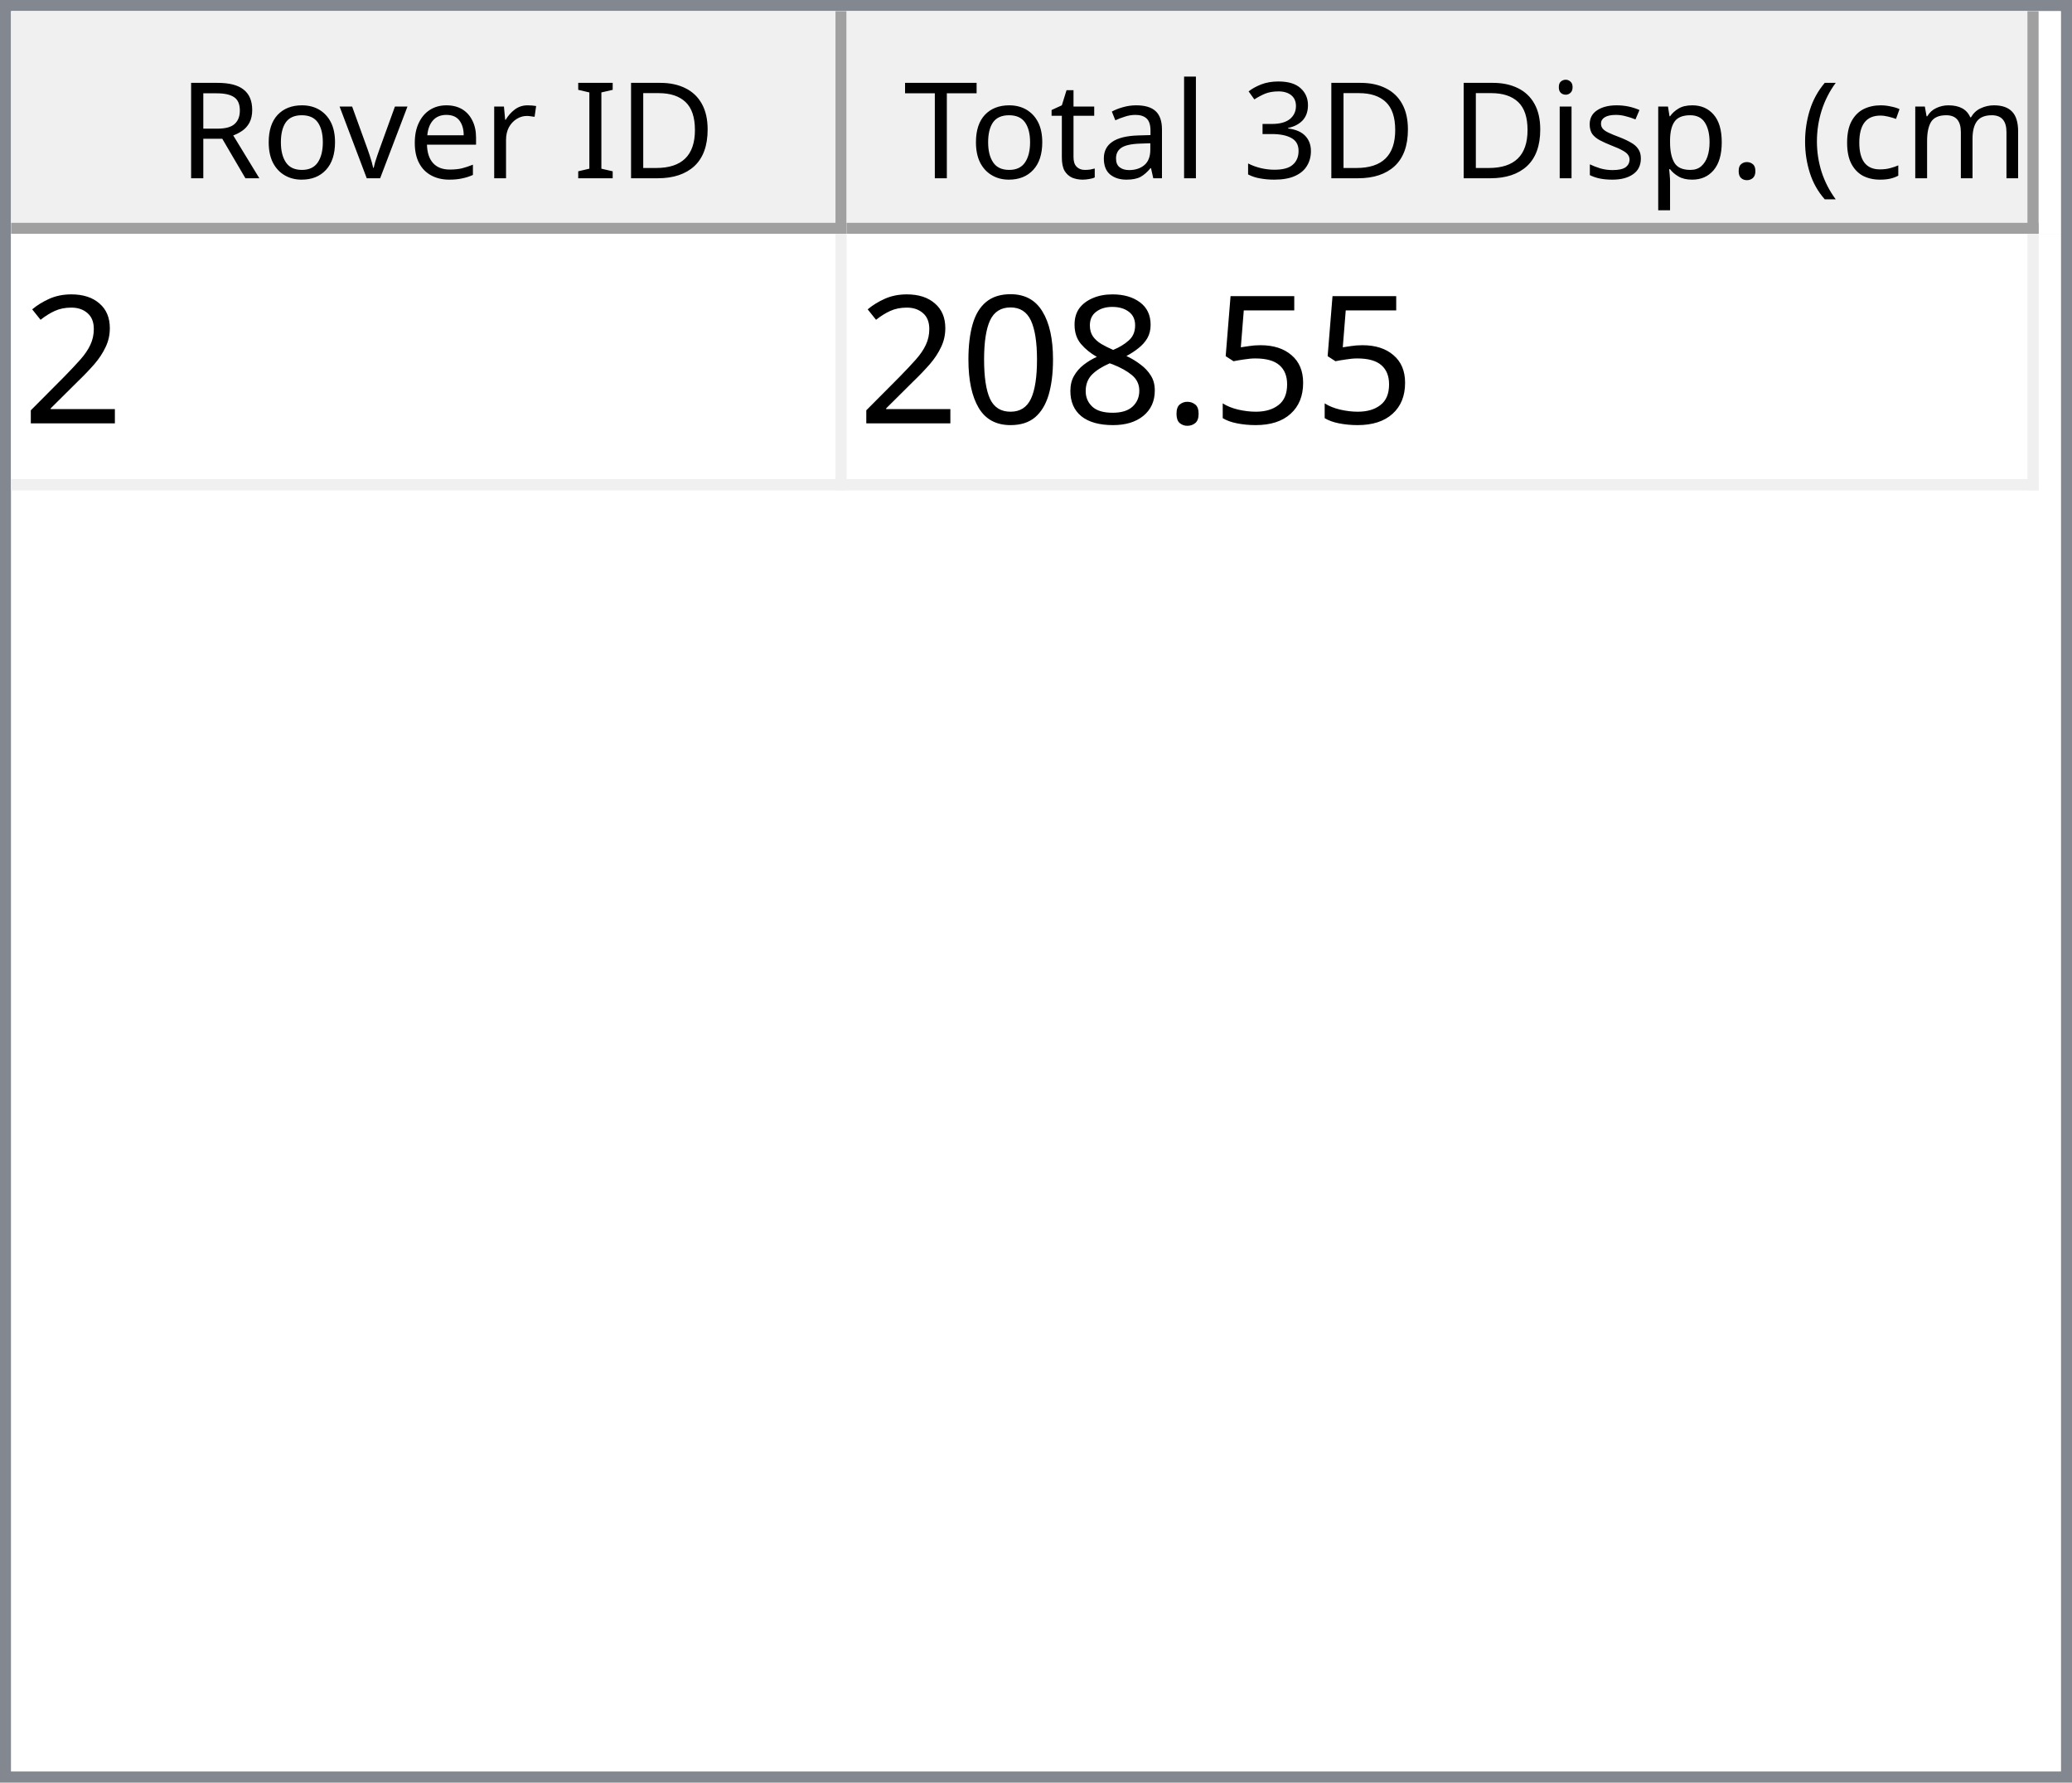
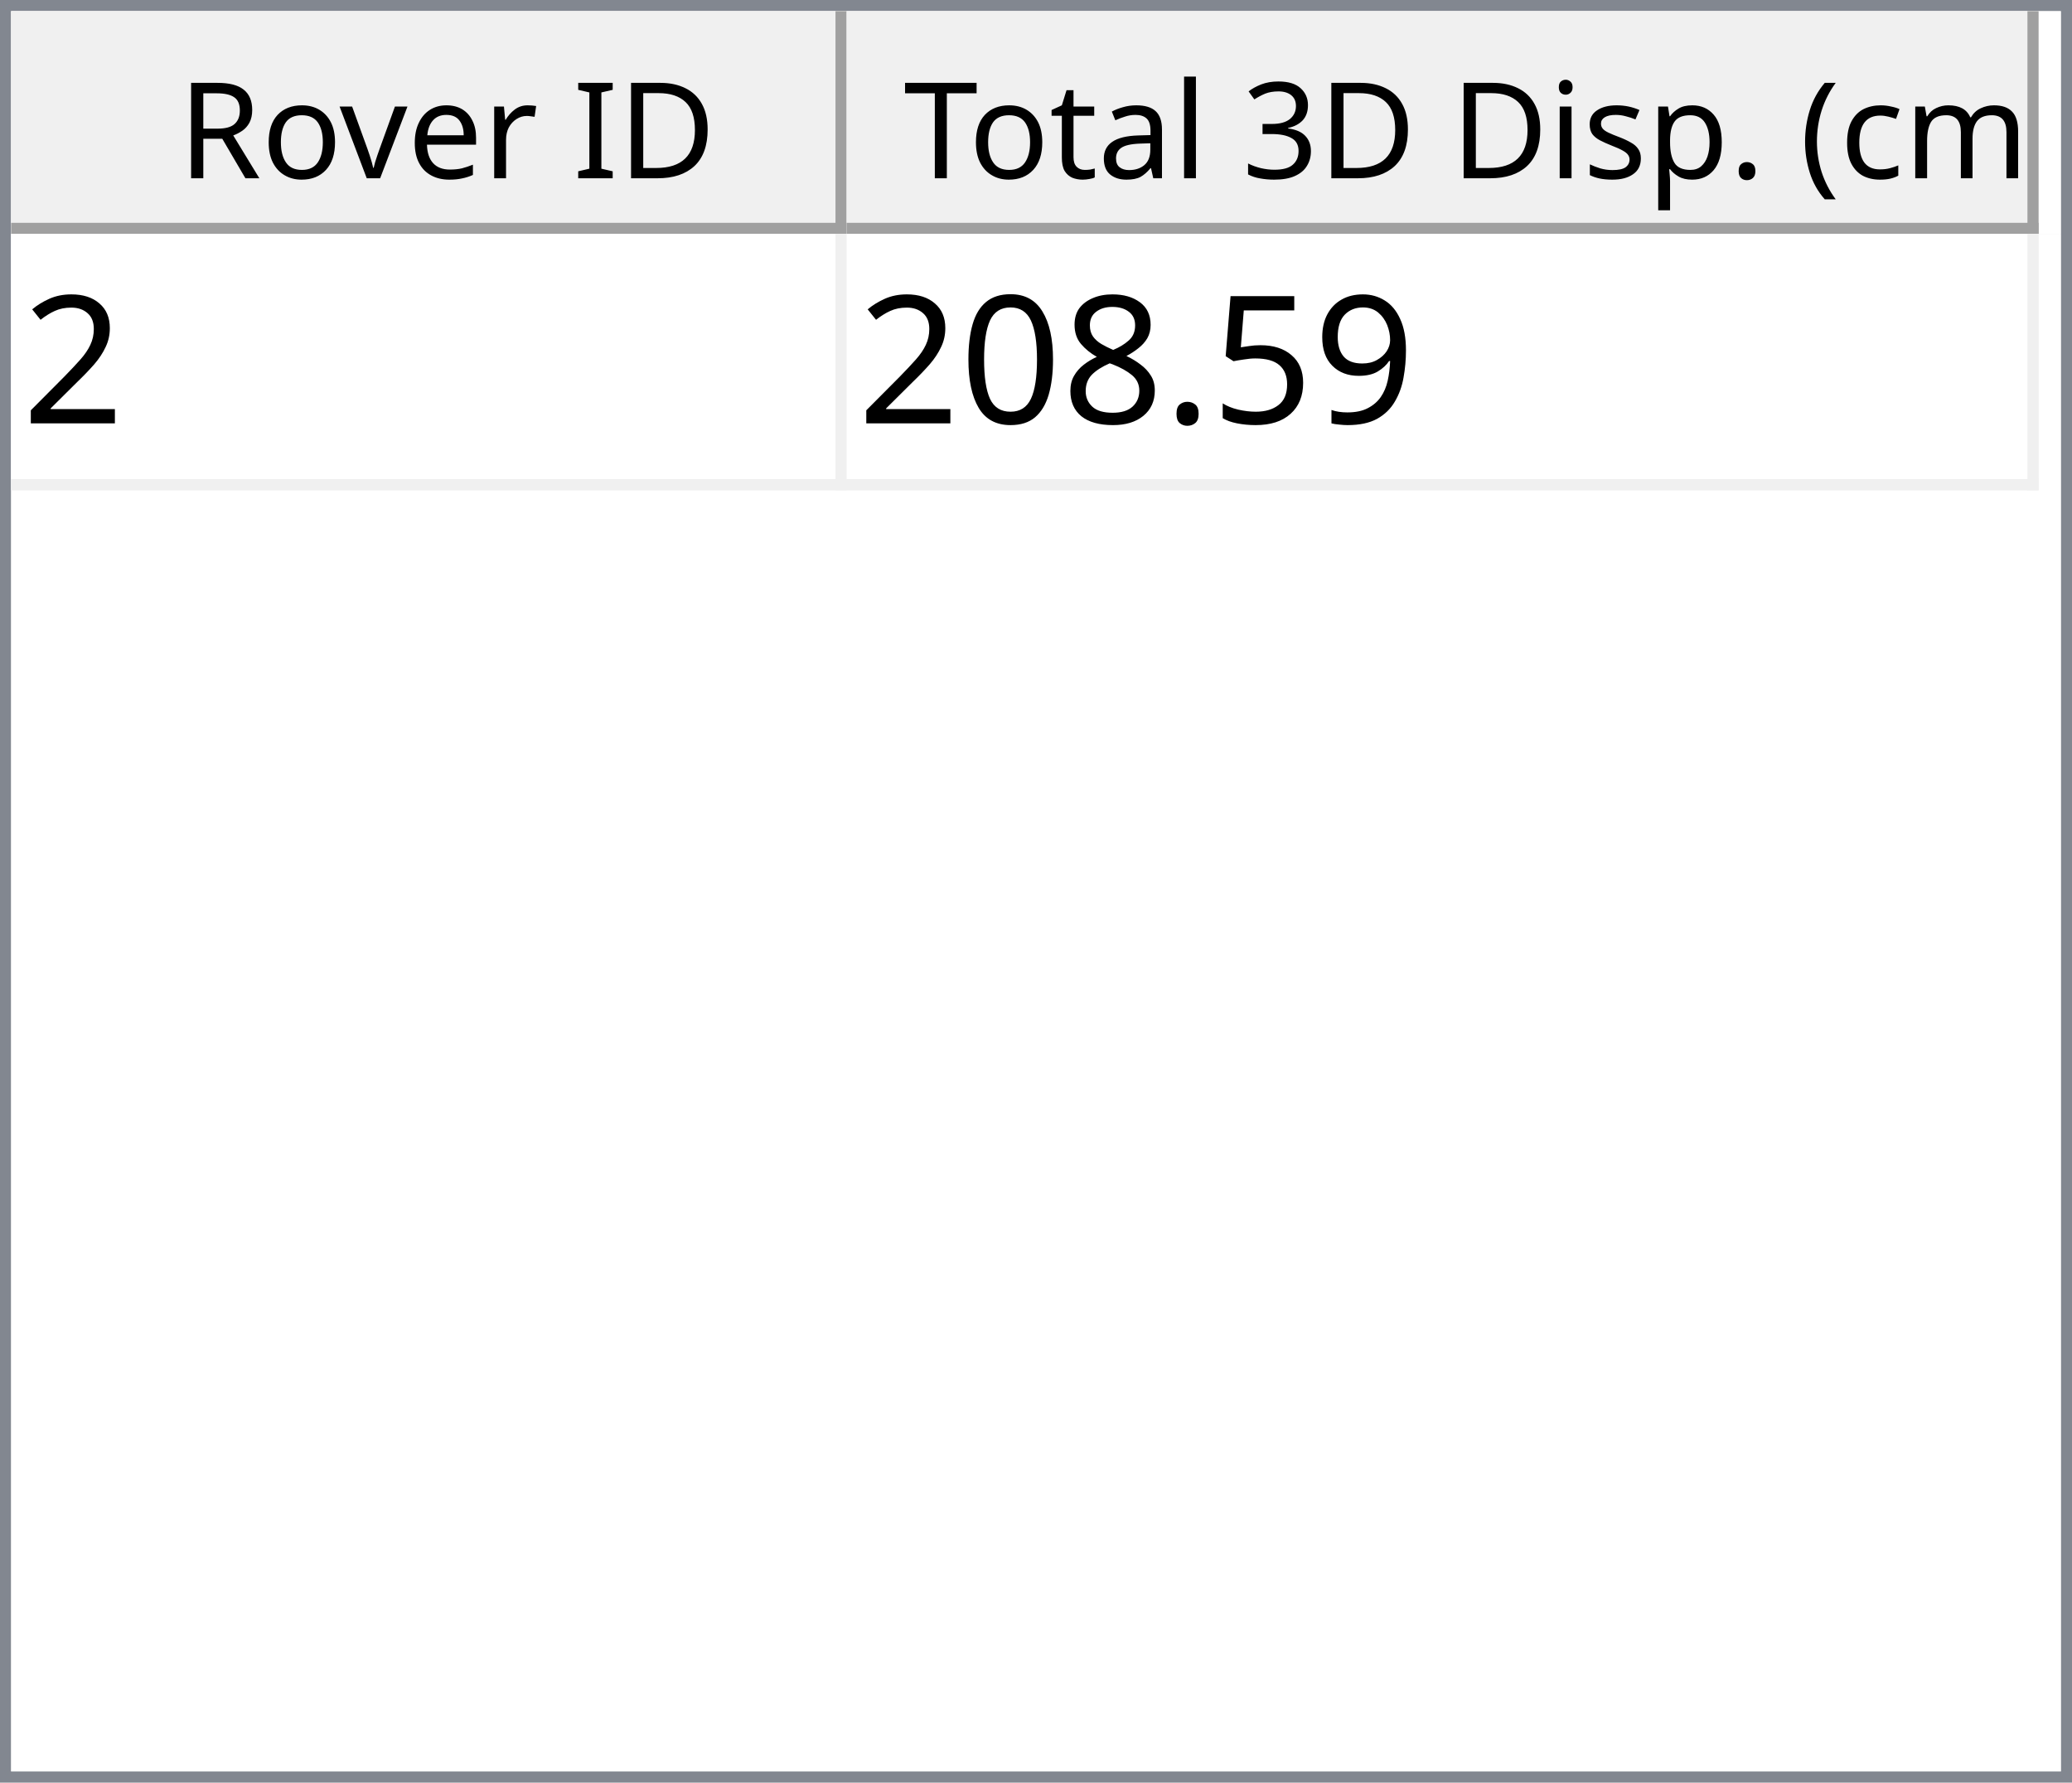
<svg xmlns="http://www.w3.org/2000/svg" style="fill-opacity:1; color-rendering:auto; color-interpolation:auto; text-rendering:auto; stroke:black; stroke-linecap:square; stroke-miterlimit:10; shape-rendering:auto; stroke-opacity:1; fill:black; stroke-dasharray:none; font-weight:normal; stroke-width:1; font-family:'Dialog'; font-style:normal; stroke-linejoin:miter; font-size:12px; stroke-dashoffset:0; image-rendering:auto;" width="186" height="160">
  <defs id="genericDefs" />
  <g>
    <defs id="defs1">
      <clipPath clipPathUnits="userSpaceOnUse" id="clipPath1">
        <path d="M0 0 L186 0 L186 160 L0 160 L0 0 Z" />
      </clipPath>
      <clipPath clipPathUnits="userSpaceOnUse" id="clipPath2">
        <path d="M0 0 L0 160 L186 160 L186 0 Z" />
      </clipPath>
      <clipPath clipPathUnits="userSpaceOnUse" id="clipPath3">
        <path d="M0 0 L0 20 L184 20 L184 0 Z" />
      </clipPath>
      <clipPath clipPathUnits="userSpaceOnUse" id="clipPath4">
        <path d="M0 0 L0 20 L75 20 L75 0 Z" />
      </clipPath>
      <clipPath clipPathUnits="userSpaceOnUse" id="clipPath5">
        <path d="M1 1 L1 19 L74 19 L74 1 Z" />
      </clipPath>
      <clipPath clipPathUnits="userSpaceOnUse" id="clipPath6">
        <path d="M0 0 L0 18 L73 18 L73 0 Z" />
      </clipPath>
      <clipPath clipPathUnits="userSpaceOnUse" id="clipPath7">
        <path d="M-0.5 -0.5 L-0.5 19.5 L74.5 19.5 L74.5 -0.5 Z" />
      </clipPath>
      <clipPath clipPathUnits="userSpaceOnUse" id="clipPath8">
        <path d="M0 0 L0 20 L107 20 L107 0 Z" />
      </clipPath>
      <clipPath clipPathUnits="userSpaceOnUse" id="clipPath9">
        <path d="M1 1 L1 19 L106 19 L106 1 Z" />
      </clipPath>
      <clipPath clipPathUnits="userSpaceOnUse" id="clipPath10">
        <path d="M0 0 L0 18 L105 18 L105 0 Z" />
      </clipPath>
      <clipPath clipPathUnits="userSpaceOnUse" id="clipPath11">
        <path d="M-0.5 -0.5 L-0.5 19.5 L106.5 19.5 L106.5 -0.5 Z" />
      </clipPath>
      <clipPath clipPathUnits="userSpaceOnUse" id="clipPath12">
        <path d="M0 0 L0 138 L184 138 L184 0 Z" />
      </clipPath>
      <clipPath clipPathUnits="userSpaceOnUse" id="clipPath13">
        <path d="M0 0 L0 23 L182 23 L182 0 Z" />
      </clipPath>
      <clipPath clipPathUnits="userSpaceOnUse" id="clipPath14">
        <path d="M-0.5 -0.5 L-0.5 22.5 L181.5 22.5 L181.5 -0.5 Z" />
      </clipPath>
      <clipPath clipPathUnits="userSpaceOnUse" id="clipPath15">
        <path d="M0 0 L0 22 L74 22 L74 0 Z" />
      </clipPath>
      <clipPath clipPathUnits="userSpaceOnUse" id="clipPath16">
        <path d="M0 0 L0 22 L106 22 L106 0 Z" />
      </clipPath>
      <font horiz-adv-x="64.551" id="font1">
        <font-face ascent="107.91" descent="25.098" units-per-em="100" style="font-style:normal; font-family:Segoe UI; font-weight:normal;" />
        <missing-glyph horiz-adv-x="64.551" d="M8.109 0 L8.109 68.266 L56.453 68.266 L56.453 0 L8.109 0 ZM15.328 7.234 L49.219 7.234 L49.219 61.031 L15.328 61.031 L15.328 7.234 Z" />
        <glyph unicode="D" horiz-adv-x="70.117" d="M9.188 0 L9.188 70.016 L28.516 70.016 Q65.531 70.016 65.531 35.891 Q65.531 19.672 55.25 9.836 Q44.969 0 27.734 0 L9.188 0 ZM17.391 62.594 L17.391 7.422 L27.828 7.422 Q41.609 7.422 49.273 14.797 Q56.938 22.172 56.938 35.688 Q56.938 62.594 28.328 62.594 L17.391 62.594 Z" />
        <glyph unicode="I" horiz-adv-x="26.611" d="M17.391 0 L9.188 0 L9.188 70.016 L17.391 70.016 L17.391 0 Z" />
        <glyph unicode=" " horiz-adv-x="27.393" d="" />
        <glyph unicode="r" horiz-adv-x="34.766" d="M34.188 41.891 Q32.078 43.5 28.125 43.5 Q23 43.5 19.555 38.672 Q16.109 33.844 16.109 25.484 L16.109 0 L8.109 0 L8.109 50 L16.109 50 L16.109 39.703 L16.312 39.703 Q18.016 44.969 21.531 47.922 Q25.047 50.875 29.391 50.875 Q32.516 50.875 34.188 50.203 L34.188 41.891 Z" />
        <glyph unicode="e" horiz-adv-x="52.295" d="M48.297 23 L12.984 23 Q13.188 14.656 17.484 10.109 Q21.781 5.562 29.297 5.562 Q37.75 5.562 44.828 11.141 L44.828 3.609 Q38.234 -1.172 27.391 -1.172 Q16.797 -1.172 10.742 5.641 Q4.688 12.453 4.688 24.812 Q4.688 36.469 11.305 43.82 Q17.922 51.172 27.734 51.172 Q37.547 51.172 42.922 44.828 Q48.297 38.484 48.297 27.203 L48.297 23 ZM40.094 29.781 Q40.047 36.719 36.75 40.578 Q33.453 44.438 27.594 44.438 Q21.922 44.438 17.969 40.383 Q14.016 36.328 13.094 29.781 L40.094 29.781 Z" />
        <glyph unicode="v" horiz-adv-x="47.9" d="M47.406 50 L27.484 0 L19.625 0 L0.688 50 L9.469 50 L22.172 13.672 Q23.578 9.672 23.922 6.688 L24.125 6.688 Q24.609 10.453 25.688 13.484 L38.969 50 L47.406 50 Z" />
        <glyph unicode="o" horiz-adv-x="58.594" d="M29 -1.172 Q17.922 -1.172 11.305 5.836 Q4.688 12.844 4.688 24.422 Q4.688 37.016 11.57 44.094 Q18.453 51.172 30.172 51.172 Q41.359 51.172 47.633 44.289 Q53.906 37.406 53.906 25.203 Q53.906 13.234 47.141 6.031 Q40.375 -1.172 29 -1.172 ZM29.594 44.438 Q21.875 44.438 17.383 39.188 Q12.891 33.938 12.891 24.703 Q12.891 15.828 17.43 10.695 Q21.969 5.562 29.594 5.562 Q37.359 5.562 41.531 10.594 Q45.703 15.625 45.703 24.906 Q45.703 34.281 41.531 39.359 Q37.359 44.438 29.594 44.438 Z" />
        <glyph unicode="R" horiz-adv-x="59.814" d="M59.375 0 L49.609 0 L37.891 19.625 Q36.281 22.359 34.766 24.289 Q33.25 26.219 31.664 27.438 Q30.078 28.656 28.25 29.219 Q26.422 29.781 24.125 29.781 L17.391 29.781 L17.391 0 L9.188 0 L9.188 70.016 L30.078 70.016 Q34.672 70.016 38.555 68.867 Q42.438 67.719 45.289 65.375 Q48.141 63.031 49.758 59.547 Q51.375 56.062 51.375 51.375 Q51.375 47.703 50.273 44.656 Q49.172 41.609 47.148 39.211 Q45.125 36.812 42.266 35.133 Q39.406 33.453 35.844 32.516 L35.844 32.328 Q37.594 31.547 38.891 30.547 Q40.188 29.547 41.359 28.18 Q42.531 26.812 43.68 25.078 Q44.828 23.344 46.234 21.047 L59.375 0 ZM17.391 62.594 L17.391 37.203 L28.516 37.203 Q31.594 37.203 34.203 38.133 Q36.812 39.062 38.719 40.797 Q40.625 42.531 41.703 45.047 Q42.781 47.562 42.781 50.688 Q42.781 56.297 39.141 59.445 Q35.5 62.594 28.609 62.594 L17.391 62.594 Z" />
        <glyph unicode=")" horiz-adv-x="30.176" d="M8.297 -15.922 L1.172 -15.922 Q16.406 2.344 16.406 26.812 Q16.406 51.469 1.078 70.016 L8.297 70.016 Q23.531 52.156 23.531 26.703 Q23.531 1.375 8.297 -15.922 Z" />
        <glyph unicode="m" horiz-adv-x="86.133" d="M79.109 0 L71.094 0 L71.094 28.719 Q71.094 37.016 68.531 40.727 Q65.969 44.438 59.906 44.438 Q54.781 44.438 51.195 39.75 Q47.609 35.062 47.609 28.516 L47.609 0 L39.594 0 L39.594 29.688 Q39.594 44.438 28.219 44.438 Q22.953 44.438 19.531 40.016 Q16.109 35.594 16.109 28.516 L16.109 0 L8.109 0 L8.109 50 L16.109 50 L16.109 42.094 L16.312 42.094 Q21.625 51.172 31.844 51.172 Q36.969 51.172 40.773 48.312 Q44.578 45.453 46 40.828 Q51.562 51.172 62.594 51.172 Q79.109 51.172 79.109 30.812 L79.109 0 Z" />
        <glyph unicode="c" horiz-adv-x="46.191" d="M42.188 2.297 Q36.422 -1.172 28.516 -1.172 Q17.828 -1.172 11.258 5.789 Q4.688 12.75 4.688 23.828 Q4.688 36.188 11.766 43.68 Q18.844 51.172 30.672 51.172 Q37.25 51.172 42.281 48.734 L42.281 40.531 Q36.719 44.438 30.375 44.438 Q22.703 44.438 17.797 38.945 Q12.891 33.453 12.891 24.516 Q12.891 15.719 17.508 10.641 Q22.125 5.562 29.891 5.562 Q36.422 5.562 42.188 9.906 L42.188 2.297 Z" />
        <glyph unicode="(" horiz-adv-x="30.176" d="M29.109 -15.922 L21.969 -15.922 Q6.844 1.375 6.844 26.703 Q6.844 52.156 21.969 70.016 L29.203 70.016 Q13.875 51.469 13.875 26.812 Q13.875 2.344 29.109 -15.922 Z" />
        <glyph unicode="." horiz-adv-x="21.68" d="M10.891 -1.078 Q8.641 -1.078 7.055 0.539 Q5.469 2.156 5.469 4.391 Q5.469 6.641 7.055 8.273 Q8.641 9.906 10.891 9.906 Q13.188 9.906 14.797 8.273 Q16.406 6.641 16.406 4.391 Q16.406 2.156 14.797 0.539 Q13.188 -1.078 10.891 -1.078 Z" />
        <glyph unicode="p" horiz-adv-x="58.789" d="M16.312 7.234 L16.109 7.234 L16.109 -23 L8.109 -23 L8.109 50 L16.109 50 L16.109 41.219 L16.312 41.219 Q22.219 51.172 33.594 51.172 Q43.266 51.172 48.688 44.461 Q54.109 37.75 54.109 26.469 Q54.109 13.922 48 6.375 Q41.891 -1.172 31.297 -1.172 Q21.578 -1.172 16.312 7.234 ZM16.109 27.391 L16.109 20.406 Q16.109 14.203 20.141 9.883 Q24.172 5.562 30.375 5.562 Q37.641 5.562 41.773 11.133 Q45.906 16.703 45.906 26.609 Q45.906 34.969 42.047 39.703 Q38.188 44.438 31.594 44.438 Q24.609 44.438 20.359 39.578 Q16.109 34.719 16.109 27.391 Z" />
        <glyph unicode="s" horiz-adv-x="42.432" d="M5.078 1.812 L5.078 10.406 Q11.625 5.562 19.484 5.562 Q30.031 5.562 30.031 12.594 Q30.031 14.594 29.125 15.992 Q28.219 17.391 26.68 18.461 Q25.141 19.531 23.07 20.383 Q21 21.234 18.609 22.172 Q15.281 23.484 12.766 24.828 Q10.25 26.172 8.57 27.859 Q6.891 29.547 6.031 31.695 Q5.172 33.844 5.172 36.719 Q5.172 40.234 6.789 42.945 Q8.406 45.656 11.086 47.484 Q13.766 49.312 17.211 50.242 Q20.656 51.172 24.312 51.172 Q30.812 51.172 35.938 48.922 L35.938 40.828 Q30.422 44.438 23.25 44.438 Q21 44.438 19.195 43.922 Q17.391 43.406 16.094 42.477 Q14.797 41.547 14.086 40.258 Q13.375 38.969 13.375 37.406 Q13.375 35.453 14.086 34.133 Q14.797 32.812 16.164 31.789 Q17.531 30.766 19.484 29.938 Q21.438 29.109 23.922 28.125 Q27.25 26.859 29.883 25.516 Q32.516 24.172 34.375 22.484 Q36.234 20.797 37.234 18.602 Q38.234 16.406 38.234 13.375 Q38.234 9.672 36.602 6.938 Q34.969 4.203 32.234 2.398 Q29.5 0.594 25.93 -0.289 Q22.359 -1.172 18.453 -1.172 Q10.75 -1.172 5.078 1.812 Z" />
        <glyph unicode="i" horiz-adv-x="24.219" d="M12.203 62.703 Q10.062 62.703 8.547 64.164 Q7.031 65.625 7.031 67.875 Q7.031 70.125 8.547 71.609 Q10.062 73.094 12.203 73.094 Q14.406 73.094 15.945 71.609 Q17.484 70.125 17.484 67.875 Q17.484 65.719 15.945 64.211 Q14.406 62.703 12.203 62.703 ZM16.109 0 L8.109 0 L8.109 50 L16.109 50 L16.109 0 Z" />
        <glyph unicode="3" horiz-adv-x="53.906" d="M46.531 19.828 Q46.531 15.094 44.75 11.211 Q42.969 7.328 39.719 4.57 Q36.469 1.812 31.93 0.297 Q27.391 -1.219 21.922 -1.219 Q11.922 -1.219 6 2.594 L6 11.188 Q13.094 5.609 22.219 5.609 Q25.875 5.609 28.828 6.539 Q31.781 7.469 33.906 9.227 Q36.031 10.984 37.18 13.477 Q38.328 15.969 38.328 19.094 Q38.328 32.812 18.797 32.812 L12.984 32.812 L12.984 39.594 L18.5 39.594 Q35.797 39.594 35.797 52.484 Q35.797 64.406 22.609 64.406 Q15.188 64.406 8.688 59.422 L8.688 67.188 Q15.375 71.188 24.609 71.188 Q29 71.188 32.57 69.969 Q36.141 68.75 38.68 66.555 Q41.219 64.359 42.609 61.281 Q44 58.203 44 54.5 Q44 40.672 30.031 36.719 L30.031 36.531 Q33.594 36.141 36.625 34.797 Q39.656 33.453 41.852 31.305 Q44.047 29.156 45.289 26.25 Q46.531 23.344 46.531 19.828 Z" />
        <glyph unicode="l" horiz-adv-x="24.219" d="M16.109 0 L8.109 0 L8.109 74.031 L16.109 74.031 L16.109 0 Z" />
        <glyph unicode="a" horiz-adv-x="50.879" d="M43.891 0 L35.891 0 L35.891 7.812 L35.688 7.812 Q30.469 -1.172 20.312 -1.172 Q12.844 -1.172 8.617 2.781 Q4.391 6.734 4.391 13.281 Q4.391 27.297 20.906 29.594 L35.891 31.688 Q35.891 44.438 25.594 44.438 Q16.547 44.438 9.281 38.281 L9.281 46.484 Q16.656 51.172 26.266 51.172 Q43.891 51.172 43.891 32.516 L43.891 0 ZM35.891 25.297 L23.828 23.641 Q18.266 22.859 15.43 20.875 Q12.594 18.891 12.594 13.875 Q12.594 10.203 15.211 7.883 Q17.828 5.562 22.172 5.562 Q28.125 5.562 32.008 9.742 Q35.891 13.922 35.891 20.312 L35.891 25.297 Z" />
        <glyph unicode="t" horiz-adv-x="33.887" d="M31.297 0.484 Q28.469 -1.078 23.828 -1.078 Q10.688 -1.078 10.688 13.578 L10.688 43.172 L2.094 43.172 L2.094 50 L10.688 50 L10.688 62.203 L18.703 64.797 L18.703 50 L31.297 50 L31.297 43.172 L18.703 43.172 L18.703 14.984 Q18.703 9.969 20.414 7.82 Q22.125 5.672 26.078 5.672 Q29.109 5.672 31.297 7.328 L31.297 0.484 Z" />
        <glyph unicode="T" horiz-adv-x="52.393" d="M50.594 62.594 L30.375 62.594 L30.375 0 L22.172 0 L22.172 62.594 L2 62.594 L2 70.016 L50.594 70.016 L50.594 62.594 Z" />
      </font>
      <font horiz-adv-x="75.0" id="font2">
        <font-face ascent="100.537" descent="21.973" units-per-em="100" style="font-style:normal; font-family:sans-serif; font-weight:normal;" />
        <missing-glyph horiz-adv-x="75.0" d="M12.5 0 L12.5 62.5 L62.5 62.5 L62.5 0 L12.5 0 ZM14.062 1.562 L60.938 1.562 L60.938 60.938 L14.062 60.938 L14.062 1.562 Z" />
        <glyph unicode="2" horiz-adv-x="55.615" d="M50.344 8.453 L50.344 0 L3.031 0 Q2.938 3.172 4.047 6.109 Q5.859 10.938 9.836 15.625 Q13.812 20.312 21.344 26.469 Q33.016 36.031 37.117 41.625 Q41.219 47.219 41.219 52.203 Q41.219 57.422 37.477 61.008 Q33.734 64.594 27.734 64.594 Q21.391 64.594 17.578 60.789 Q13.766 56.984 13.719 50.25 L4.688 51.172 Q5.609 61.281 11.664 66.578 Q17.719 71.875 27.938 71.875 Q38.234 71.875 44.242 66.164 Q50.25 60.453 50.25 52 Q50.25 47.703 48.492 43.555 Q46.734 39.406 42.656 34.812 Q38.578 30.219 29.109 22.219 Q21.188 15.578 18.945 13.211 Q16.703 10.844 15.234 8.453 L50.344 8.453 Z" />
+         <glyph unicode="9" horiz-adv-x="55.615" d="M5.469 16.547 L13.922 17.328 Q14.984 11.375 18.016 8.688 Q21.047 6 25.781 6 Q29.828 6 32.883 7.859 Q35.938 9.719 37.891 12.82 Q39.844 15.922 41.164 21.195 Q42.484 26.469 42.484 31.938 Q42.484 32.516 42.438 33.688 Q39.797 29.5 35.234 26.883 Q30.672 24.266 25.344 24.266 Q16.453 24.266 10.305 30.711 Q4.156 37.156 4.156 47.703 Q4.156 58.594 10.578 65.234 Q17 71.875 26.656 71.875 Q33.641 71.875 39.43 68.117 Q45.219 64.359 48.219 57.398 Q51.219 50.438 51.219 37.25 Q51.219 23.531 48.242 15.406 Q45.266 7.281 39.383 3.031 Q33.5 -1.219 25.594 -1.219 Q17.188 -1.219 11.867 3.445 Q6.547 8.109 5.469 16.547 ZM41.453 48.141 Q41.453 55.719 37.43 60.156 Q33.406 64.594 27.734 64.594 Q21.875 64.594 17.531 59.812 Q13.188 55.031 13.188 47.406 Q13.188 40.578 17.312 36.305 Q21.438 32.031 27.484 32.031 Q33.594 32.031 37.523 36.305 Q41.453 40.578 41.453 48.141 Z" />
        <glyph unicode="5" horiz-adv-x="55.615" d="M4.156 18.75 L13.375 19.531 Q14.406 12.797 18.141 9.398 Q21.875 6 27.156 6 Q33.5 6 37.891 10.789 Q42.281 15.578 42.281 23.484 Q42.281 31 38.062 35.352 Q33.844 39.703 27 39.703 Q22.75 39.703 19.336 37.773 Q15.922 35.844 13.969 32.766 L5.719 33.844 L12.641 70.609 L48.25 70.609 L48.25 62.203 L19.672 62.203 L15.828 42.969 Q22.266 47.469 29.344 47.469 Q38.719 47.469 45.164 40.969 Q51.609 34.469 51.609 24.266 Q51.609 14.547 45.953 7.469 Q39.062 -1.219 27.156 -1.219 Q17.391 -1.219 11.211 4.25 Q5.031 9.719 4.156 18.75 Z" />
        <glyph unicode="." horiz-adv-x="27.783" d="M9.078 0 L9.078 10.016 L19.094 10.016 L19.094 0 L9.078 0 Z" />
        <glyph unicode="8" horiz-adv-x="55.615" d="M17.672 38.812 Q12.203 40.828 9.57 44.539 Q6.938 48.25 6.938 53.422 Q6.938 61.234 12.555 66.555 Q18.172 71.875 27.484 71.875 Q36.859 71.875 42.578 66.43 Q48.297 60.984 48.297 53.172 Q48.297 48.188 45.68 44.508 Q43.062 40.828 37.75 38.812 Q44.344 36.672 47.781 31.883 Q51.219 27.094 51.219 20.453 Q51.219 11.281 44.727 5.031 Q38.234 -1.219 27.641 -1.219 Q17.047 -1.219 10.547 5.055 Q4.047 11.328 4.047 20.703 Q4.047 27.688 7.594 32.398 Q11.141 37.109 17.672 38.812 ZM15.922 53.719 Q15.922 48.641 19.195 45.414 Q22.469 42.188 27.688 42.188 Q32.766 42.188 36.016 45.383 Q39.266 48.578 39.266 53.219 Q39.266 58.062 35.914 61.359 Q32.562 64.656 27.594 64.656 Q22.562 64.656 19.242 61.43 Q15.922 58.203 15.922 53.719 ZM13.094 20.656 Q13.094 16.891 14.875 13.375 Q16.656 9.859 20.172 7.93 Q23.688 6 27.734 6 Q34.031 6 38.133 10.055 Q42.234 14.109 42.234 20.359 Q42.234 26.703 38.016 30.859 Q33.797 35.016 27.438 35.016 Q21.234 35.016 17.164 30.914 Q13.094 26.812 13.094 20.656 Z" />
        <glyph unicode="0" horiz-adv-x="55.615" d="M4.156 35.297 Q4.156 48 6.766 55.742 Q9.375 63.484 14.523 67.68 Q19.672 71.875 27.484 71.875 Q33.25 71.875 37.594 69.555 Q41.938 67.234 44.773 62.867 Q47.609 58.5 49.219 52.227 Q50.828 45.953 50.828 35.297 Q50.828 22.703 48.242 14.969 Q45.656 7.234 40.508 3.008 Q35.359 -1.219 27.484 -1.219 Q17.141 -1.219 11.234 6.203 Q4.156 15.141 4.156 35.297 ZM13.188 35.297 Q13.188 17.672 17.312 11.836 Q21.438 6 27.484 6 Q33.547 6 37.672 11.859 Q41.797 17.719 41.797 35.297 Q41.797 52.984 37.672 58.789 Q33.547 64.594 27.391 64.594 Q21.344 64.594 17.719 59.469 Q13.188 52.938 13.188 35.297 Z" />
      </font>
    </defs>
    <g style="fill:white; stroke:white;">
      <rect x="0" y="0" width="186" style="clip-path:url(#clipPath1); stroke:none;" height="160" />
    </g>
    <g style="fill:white; text-rendering:optimizeSpeed; color-rendering:optimizeSpeed; image-rendering:optimizeSpeed; shape-rendering:crispEdges; stroke:white; color-interpolation:sRGB;">
      <rect x="0" width="186" height="160" y="0" style="stroke:none;" />
      <path style="stroke:none;" d="M0 160 L186 160 L186 0 L0 0 Z" />
    </g>
    <g style="fill:rgb(240,240,240); font-family:'Segoe UI'; stroke:rgb(240,240,240);">
      <rect x="0" y="0" width="186" style="clip-path:url(#clipPath2); stroke:none;" height="160" />
    </g>
    <g style="fill:rgb(130,135,144); font-family:'Segoe UI'; stroke:rgb(130,135,144);">
      <path d="M0 0 L186 0 L186 160 L0 160 L0 0 ZM1 1 L185 1 L185 159 L1 159 L1 1 Z" style="fill-rule:evenodd; clip-path:url(#clipPath2); stroke:none;" />
    </g>
    <g style="fill:white; font-family:'Segoe UI'; stroke:white;" transform="translate(1,1)">
      <rect x="0" y="0" width="184" style="clip-path:url(#clipPath3); stroke:none;" height="20" />
    </g>
    <g style="fill:rgb(240,240,240); font-family:'Segoe UI'; stroke:rgb(240,240,240);" transform="translate(1,1)">
      <rect x="0" y="0" width="75" style="clip-path:url(#clipPath4); stroke:none;" height="20" />
    </g>
    <g style="font-family:'Segoe UI';" transform="translate(2,2)">
      <text x="14" xml:space="preserve" y="14" style="clip-path:url(#clipPath6); stroke:none;">Rover ID</text>
    </g>
    <g style="fill:rgb(160,160,160); font-family:'Segoe UI'; stroke:rgb(160,160,160); stroke-linejoin:bevel;" transform="translate(1.5,1.5)">
      <line x1="74" x2="74" y1="0" style="fill:none; clip-path:url(#clipPath7);" y2="19" />
    </g>
    <g style="fill:rgb(160,160,160); font-family:'Segoe UI'; stroke:rgb(160,160,160); stroke-linejoin:bevel;" transform="matrix(1,0,0,1,1,1) translate(0.5,0.5)">
      <line x1="0" x2="74" y1="19" style="fill:none; clip-path:url(#clipPath7);" y2="19" />
    </g>
    <g style="fill:rgb(240,240,240); font-family:'Segoe UI'; stroke:rgb(240,240,240);" transform="translate(76,1)">
      <rect x="0" y="0" width="107" style="clip-path:url(#clipPath8); stroke:none;" height="20" />
    </g>
    <g style="font-family:'Segoe UI';" transform="translate(77,2)">
      <text x="1" xml:space="preserve" y="14" style="clip-path:url(#clipPath10); stroke:none;"> Total 3D Disp. (cm)</text>
    </g>
    <g style="fill:rgb(160,160,160); font-family:'Segoe UI'; stroke:rgb(160,160,160); stroke-linejoin:bevel;" transform="translate(76.5,1.5)">
      <line x1="106" x2="106" y1="0" style="fill:none; clip-path:url(#clipPath11);" y2="19" />
    </g>
    <g style="fill:rgb(160,160,160); font-family:'Segoe UI'; stroke:rgb(160,160,160); stroke-linejoin:bevel;" transform="matrix(1,0,0,1,76,1) translate(0.5,0.5)">
      <line x1="0" x2="106" y1="19" style="fill:none; clip-path:url(#clipPath11);" y2="19" />
    </g>
    <g style="fill:white; font-family:'Segoe UI'; stroke:white;" transform="translate(1,21)">
      <rect x="0" y="0" width="184" style="clip-path:url(#clipPath12); stroke:none;" height="138" />
    </g>
    <g style="fill:rgb(240,240,240); font-size:16px; font-family:sans-serif; stroke:rgb(240,240,240);" transform="translate(1,21)">
      <rect x="0" y="0" width="182" style="clip-path:url(#clipPath13); stroke:none;" height="23" />
      <line transform="translate(0.5,0.5)" x1="0" x2="181" y1="22" style="clip-path:url(#clipPath14); fill:none; stroke-linejoin:bevel;" y2="22" />
    </g>
    <g transform="matrix(1,0,0,1,1,21) translate(0.5,0.5)" style="fill:rgb(240,240,240); font-size:16px; font-family:sans-serif; stroke:rgb(240,240,240); stroke-linejoin:bevel;">
      <line x1="74" x2="74" y1="0" style="fill:none; clip-path:url(#clipPath14);" y2="22" />
    </g>
    <g transform="matrix(1,0,0,1,1,21) translate(0.5,0.5)" style="fill:rgb(240,240,240); font-size:16px; font-family:sans-serif; stroke:rgb(240,240,240); stroke-linejoin:bevel;">
      <line x1="181" x2="181" y1="0" style="fill:none; clip-path:url(#clipPath14);" y2="22" />
    </g>
    <g style="fill:white; font-size:16px; font-family:sans-serif; stroke:white;" transform="matrix(1,0,0,1,1,21)">
      <rect x="0" y="0" width="74" style="clip-path:url(#clipPath15); stroke:none;" height="22" />
      <text x="1" y="17" style="fill:black; clip-path:url(#clipPath15); stroke:none;" xml:space="preserve">2</text>
    </g>
    <g style="fill:white; font-size:16px; font-family:sans-serif; stroke:white;" transform="matrix(1,0,0,1,1,21) translate(75,0)">
      <rect x="0" y="0" width="106" style="clip-path:url(#clipPath16); stroke:none;" height="22" />
-       <text x="1" y="17" style="fill:black; clip-path:url(#clipPath16); stroke:none;" xml:space="preserve">208.55</text>
+       <text x="1" y="17" style="fill:black; clip-path:url(#clipPath16); stroke:none;" xml:space="preserve">208.59</text>
    </g>
  </g>
</svg>
